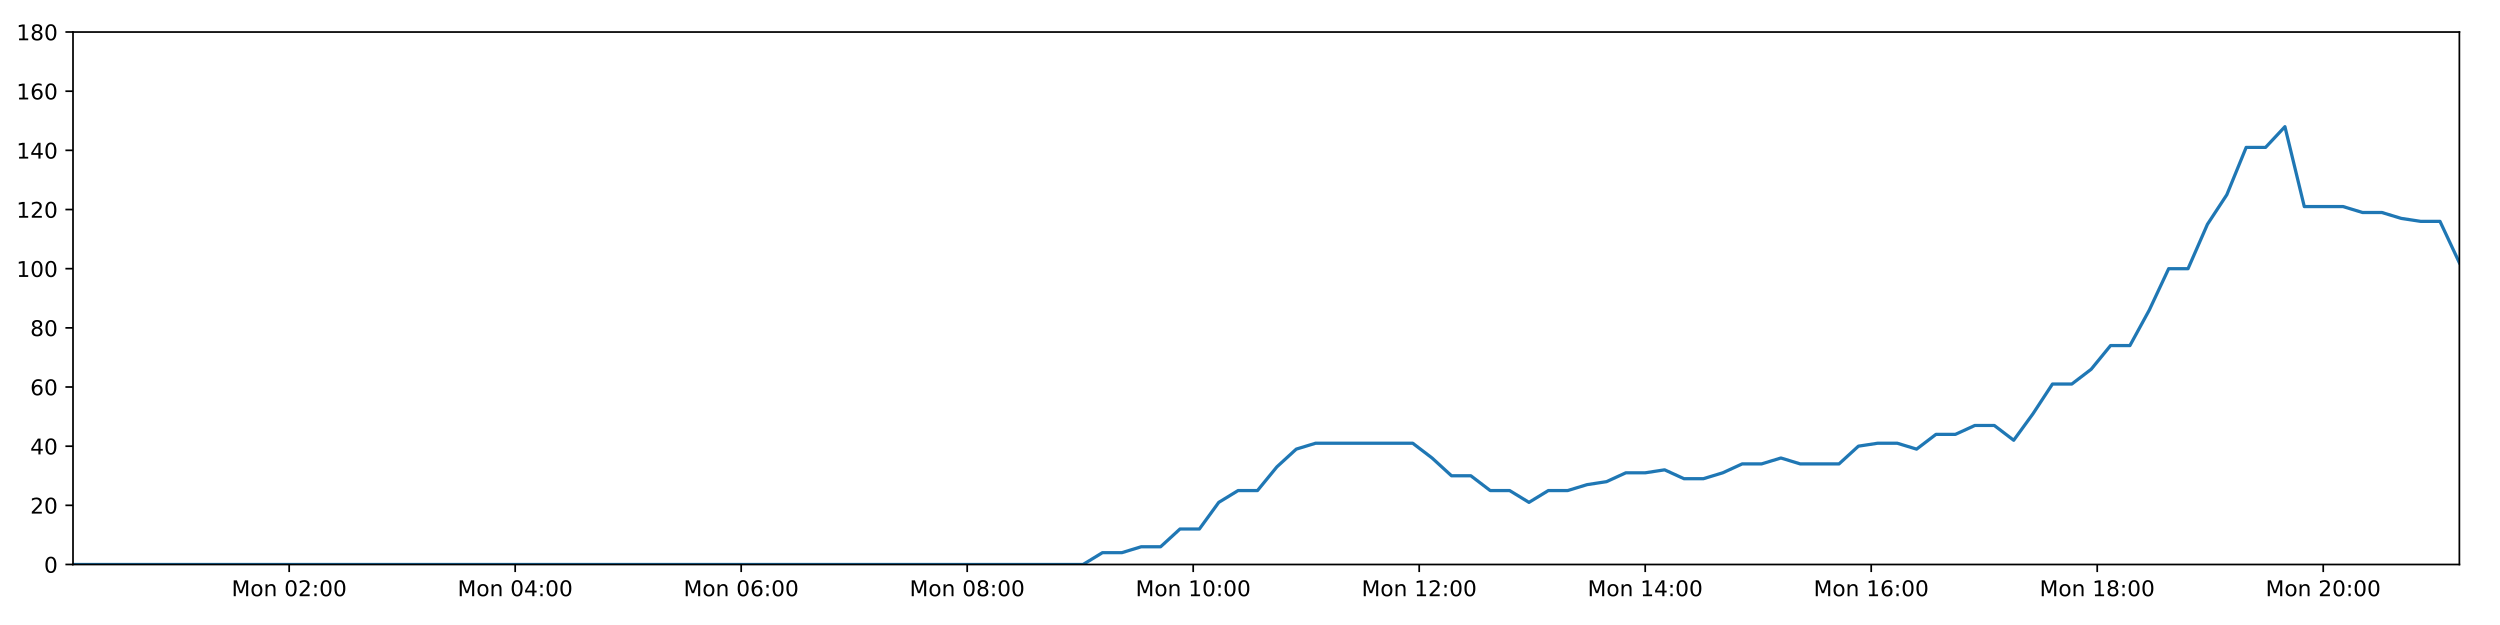
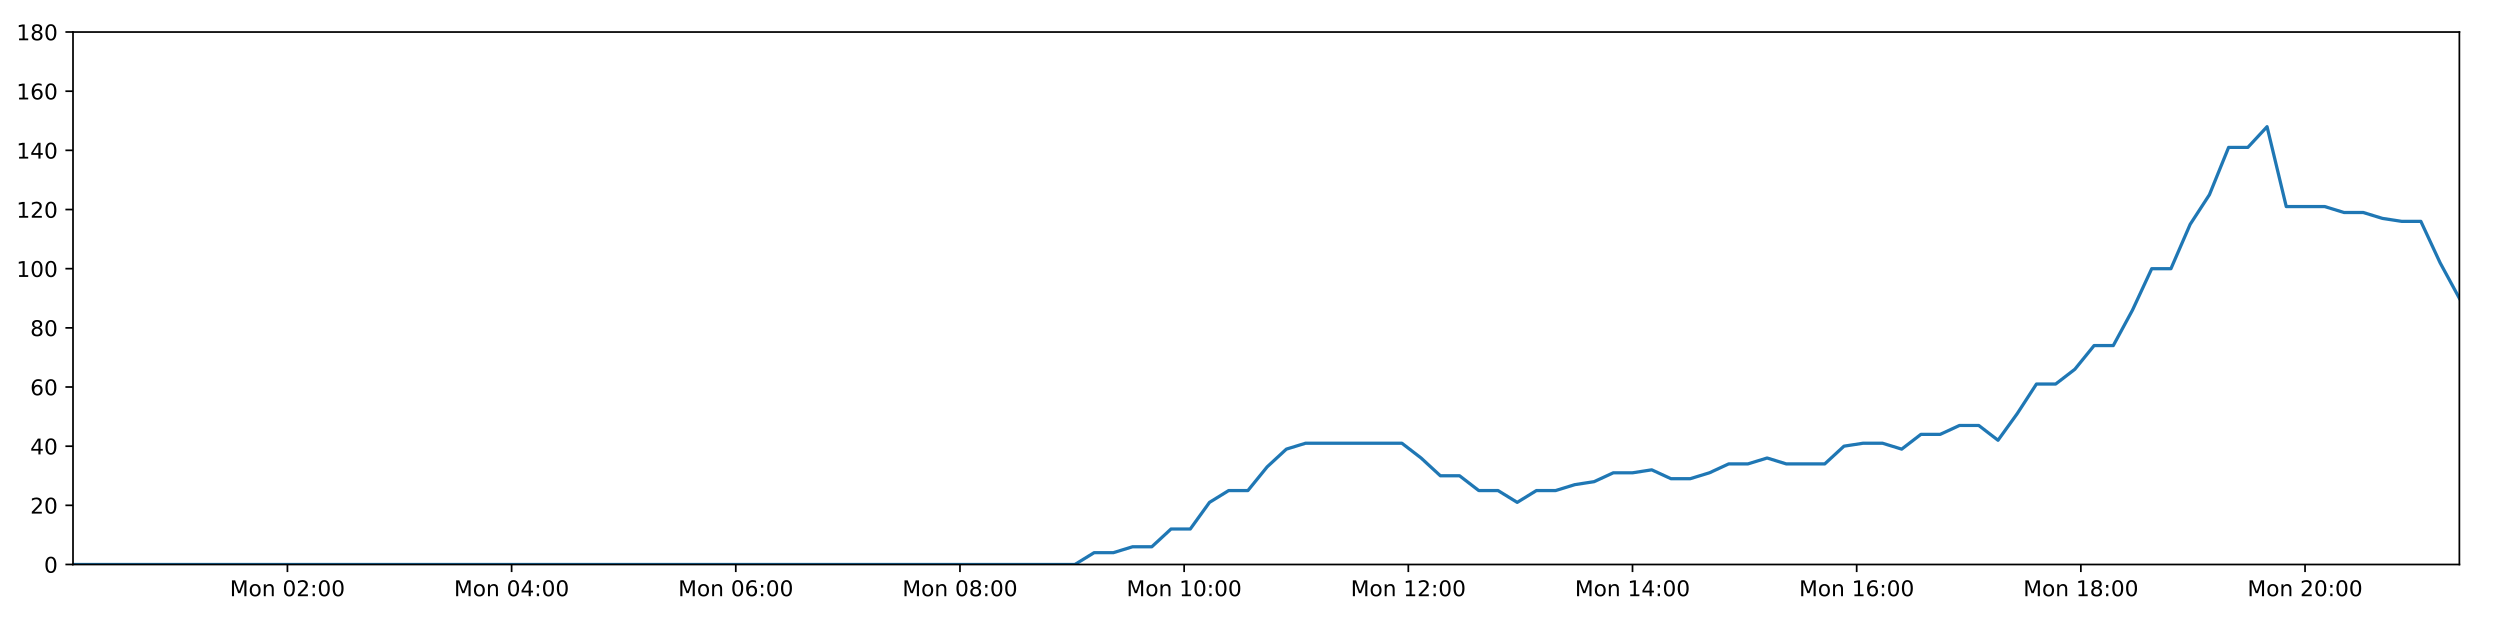
<svg xmlns="http://www.w3.org/2000/svg" xmlns:xlink="http://www.w3.org/1999/xlink" height="288pt" version="1.1" viewBox="0 0 1152 288" width="1152pt">
  <defs>
    <style type="text/css">
*{stroke-linecap:butt;stroke-linejoin:round;}
  </style>
  </defs>
  <g id="figure_1">
    <g id="patch_1">
      <path d="M 0 288  L 1152 288  L 1152 0  L 0 0  z " style="fill:#ffffff;" />
    </g>
    <g id="axes_1">
      <g id="patch_2">
        <path d="M 33.64 260.12  L 1133.28 260.12  L 1133.28 14.76  L 33.64 14.76  z " style="fill:#ffffff;" />
      </g>
      <g id="matplotlib.axis_1">
        <g id="xtick_1">
          <g id="line2d_1">
            <defs>
-               <path d="M 0 0  L 0 3.5  " id="mc26bd61599" style="stroke:#000000;stroke-width:0.8;" />
-             </defs>
-             <g>
-               <use style="stroke:#000000;stroke-width:0.8;" x="133.252" xlink:href="#mc26bd61599" y="260.12" />
+               <path d="M 0 0  L 0 3.5  " id="m60c065f0be" style="stroke:#000000;stroke-width:0.8;" />
+             </defs>
+             <g>
+               <use style="stroke:#000000;stroke-width:0.8;" x="132.447" xlink:href="#m60c065f0be" y="260.12" />
            </g>
          </g>
          <g id="text_1">
            <defs>
              <path d="M 9.812 72.906  L 24.516 72.906  L 43.109 23.297  L 61.812 72.906  L 76.516 72.906  L 76.516 0  L 66.891 0  L 66.891 64.016  L 48.094 14.016  L 38.188 14.016  L 19.391 64.016  L 19.391 0  L 9.812 0  z " id="DejaVuSans-77" />
              <path d="M 30.609 48.391  Q 23.391 48.391 19.188 42.75  Q 14.984 37.109 14.984 27.297  Q 14.984 17.484 19.156 11.844  Q 23.344 6.203 30.609 6.203  Q 37.797 6.203 41.984 11.859  Q 46.188 17.531 46.188 27.297  Q 46.188 37.016 41.984 42.703  Q 37.797 48.391 30.609 48.391  z M 30.609 56  Q 42.328 56 49.016 48.375  Q 55.719 40.766 55.719 27.297  Q 55.719 13.875 49.016 6.219  Q 42.328 -1.422 30.609 -1.422  Q 18.844 -1.422 12.172 6.219  Q 5.516 13.875 5.516 27.297  Q 5.516 40.766 12.172 48.375  Q 18.844 56 30.609 56  z " id="DejaVuSans-111" />
              <path d="M 54.891 33.016  L 54.891 0  L 45.906 0  L 45.906 32.719  Q 45.906 40.484 42.875 44.328  Q 39.844 48.188 33.797 48.188  Q 26.516 48.188 22.312 43.547  Q 18.109 38.922 18.109 30.906  L 18.109 0  L 9.078 0  L 9.078 54.688  L 18.109 54.688  L 18.109 46.188  Q 21.344 51.125 25.703 53.562  Q 30.078 56 35.797 56  Q 45.219 56 50.047 50.172  Q 54.891 44.344 54.891 33.016  z " id="DejaVuSans-110" />
              <path id="DejaVuSans-32" />
              <path d="M 31.781 66.406  Q 24.172 66.406 20.328 58.906  Q 16.5 51.422 16.5 36.375  Q 16.5 21.391 20.328 13.891  Q 24.172 6.391 31.781 6.391  Q 39.453 6.391 43.281 13.891  Q 47.125 21.391 47.125 36.375  Q 47.125 51.422 43.281 58.906  Q 39.453 66.406 31.781 66.406  z M 31.781 74.219  Q 44.047 74.219 50.516 64.516  Q 56.984 54.828 56.984 36.375  Q 56.984 17.969 50.516 8.266  Q 44.047 -1.422 31.781 -1.422  Q 19.531 -1.422 13.062 8.266  Q 6.594 17.969 6.594 36.375  Q 6.594 54.828 13.062 64.516  Q 19.531 74.219 31.781 74.219  z " id="DejaVuSans-48" />
              <path d="M 19.188 8.297  L 53.609 8.297  L 53.609 0  L 7.328 0  L 7.328 8.297  Q 12.938 14.109 22.625 23.891  Q 32.328 33.688 34.812 36.531  Q 39.547 41.844 41.422 45.531  Q 43.312 49.219 43.312 52.781  Q 43.312 58.594 39.234 62.25  Q 35.156 65.922 28.609 65.922  Q 23.969 65.922 18.812 64.312  Q 13.672 62.703 7.812 59.422  L 7.812 69.391  Q 13.766 71.781 18.938 73  Q 24.125 74.219 28.422 74.219  Q 39.75 74.219 46.484 68.547  Q 53.219 62.891 53.219 53.422  Q 53.219 48.922 51.531 44.891  Q 49.859 40.875 45.406 35.406  Q 44.188 33.984 37.641 27.219  Q 31.109 20.453 19.188 8.297  z " id="DejaVuSans-50" />
              <path d="M 11.719 12.406  L 22.016 12.406  L 22.016 0  L 11.719 0  z M 11.719 51.703  L 22.016 51.703  L 22.016 39.312  L 11.719 39.312  z " id="DejaVuSans-58" />
            </defs>
-             <g transform="translate(106.711 274.7184)scale(0.1 -0.1)">
+             <g transform="translate(105.906 274.7184)scale(0.1 -0.1)">
              <use xlink:href="#DejaVuSans-77" />
              <use x="86.279" xlink:href="#DejaVuSans-111" />
              <use x="147.461" xlink:href="#DejaVuSans-110" />
              <use x="210.84" xlink:href="#DejaVuSans-32" />
              <use x="242.627" xlink:href="#DejaVuSans-48" />
              <use x="306.25" xlink:href="#DejaVuSans-50" />
              <use x="369.873" xlink:href="#DejaVuSans-58" />
              <use x="403.564" xlink:href="#DejaVuSans-48" />
              <use x="467.188" xlink:href="#DejaVuSans-48" />
            </g>
          </g>
        </g>
        <g id="xtick_2">
          <g id="line2d_2">
            <g>
-               <use style="stroke:#000000;stroke-width:0.8;" x="237.395" xlink:href="#mc26bd61599" y="260.12" />
+               <use style="stroke:#000000;stroke-width:0.8;" x="235.748" xlink:href="#m60c065f0be" y="260.12" />
            </g>
          </g>
          <g id="text_2">
            <defs>
              <path d="M 37.797 64.312  L 12.891 25.391  L 37.797 25.391  z M 35.203 72.906  L 47.609 72.906  L 47.609 25.391  L 58.016 25.391  L 58.016 17.188  L 47.609 17.188  L 47.609 0  L 37.797 0  L 37.797 17.188  L 4.891 17.188  L 4.891 26.703  z " id="DejaVuSans-52" />
            </defs>
-             <g transform="translate(210.8545 274.7184)scale(0.1 -0.1)">
+             <g transform="translate(209.2078 274.7184)scale(0.1 -0.1)">
              <use xlink:href="#DejaVuSans-77" />
              <use x="86.279" xlink:href="#DejaVuSans-111" />
              <use x="147.461" xlink:href="#DejaVuSans-110" />
              <use x="210.84" xlink:href="#DejaVuSans-32" />
              <use x="242.627" xlink:href="#DejaVuSans-48" />
              <use x="306.25" xlink:href="#DejaVuSans-52" />
              <use x="369.873" xlink:href="#DejaVuSans-58" />
              <use x="403.564" xlink:href="#DejaVuSans-48" />
              <use x="467.188" xlink:href="#DejaVuSans-48" />
            </g>
          </g>
        </g>
        <g id="xtick_3">
          <g id="line2d_3">
            <g>
-               <use style="stroke:#000000;stroke-width:0.8;" x="341.539" xlink:href="#mc26bd61599" y="260.12" />
+               <use style="stroke:#000000;stroke-width:0.8;" x="339.05" xlink:href="#m60c065f0be" y="260.12" />
            </g>
          </g>
          <g id="text_3">
            <defs>
              <path d="M 33.016 40.375  Q 26.375 40.375 22.484 35.828  Q 18.609 31.297 18.609 23.391  Q 18.609 15.531 22.484 10.953  Q 26.375 6.391 33.016 6.391  Q 39.656 6.391 43.531 10.953  Q 47.406 15.531 47.406 23.391  Q 47.406 31.297 43.531 35.828  Q 39.656 40.375 33.016 40.375  z M 52.594 71.297  L 52.594 62.312  Q 48.875 64.062 45.094 64.984  Q 41.312 65.922 37.594 65.922  Q 27.828 65.922 22.672 59.328  Q 17.531 52.734 16.797 39.406  Q 19.672 43.656 24.016 45.922  Q 28.375 48.188 33.594 48.188  Q 44.578 48.188 50.953 41.516  Q 57.328 34.859 57.328 23.391  Q 57.328 12.156 50.688 5.359  Q 44.047 -1.422 33.016 -1.422  Q 20.359 -1.422 13.672 8.266  Q 6.984 17.969 6.984 36.375  Q 6.984 53.656 15.188 63.938  Q 23.391 74.219 37.203 74.219  Q 40.922 74.219 44.703 73.484  Q 48.484 72.75 52.594 71.297  z " id="DejaVuSans-54" />
            </defs>
-             <g transform="translate(314.998 274.7184)scale(0.1 -0.1)">
+             <g transform="translate(312.5097 274.7184)scale(0.1 -0.1)">
              <use xlink:href="#DejaVuSans-77" />
              <use x="86.279" xlink:href="#DejaVuSans-111" />
              <use x="147.461" xlink:href="#DejaVuSans-110" />
              <use x="210.84" xlink:href="#DejaVuSans-32" />
              <use x="242.627" xlink:href="#DejaVuSans-48" />
              <use x="306.25" xlink:href="#DejaVuSans-54" />
              <use x="369.873" xlink:href="#DejaVuSans-58" />
              <use x="403.564" xlink:href="#DejaVuSans-48" />
              <use x="467.188" xlink:href="#DejaVuSans-48" />
            </g>
          </g>
        </g>
        <g id="xtick_4">
          <g id="line2d_4">
            <g>
-               <use style="stroke:#000000;stroke-width:0.8;" x="445.682" xlink:href="#mc26bd61599" y="260.12" />
+               <use style="stroke:#000000;stroke-width:0.8;" x="442.352" xlink:href="#m60c065f0be" y="260.12" />
            </g>
          </g>
          <g id="text_4">
            <defs>
              <path d="M 31.781 34.625  Q 24.75 34.625 20.719 30.859  Q 16.703 27.094 16.703 20.516  Q 16.703 13.922 20.719 10.156  Q 24.75 6.391 31.781 6.391  Q 38.812 6.391 42.859 10.172  Q 46.922 13.969 46.922 20.516  Q 46.922 27.094 42.891 30.859  Q 38.875 34.625 31.781 34.625  z M 21.922 38.812  Q 15.578 40.375 12.031 44.719  Q 8.5 49.078 8.5 55.328  Q 8.5 64.062 14.719 69.141  Q 20.953 74.219 31.781 74.219  Q 42.672 74.219 48.875 69.141  Q 55.078 64.062 55.078 55.328  Q 55.078 49.078 51.531 44.719  Q 48 40.375 41.703 38.812  Q 48.828 37.156 52.797 32.312  Q 56.781 27.484 56.781 20.516  Q 56.781 9.906 50.312 4.234  Q 43.844 -1.422 31.781 -1.422  Q 19.734 -1.422 13.25 4.234  Q 6.781 9.906 6.781 20.516  Q 6.781 27.484 10.781 32.312  Q 14.797 37.156 21.922 38.812  z M 18.312 54.391  Q 18.312 48.734 21.844 45.562  Q 25.391 42.391 31.781 42.391  Q 38.141 42.391 41.719 45.562  Q 45.312 48.734 45.312 54.391  Q 45.312 60.062 41.719 63.234  Q 38.141 66.406 31.781 66.406  Q 25.391 66.406 21.844 63.234  Q 18.312 60.062 18.312 54.391  z " id="DejaVuSans-56" />
            </defs>
-             <g transform="translate(419.1415 274.7184)scale(0.1 -0.1)">
+             <g transform="translate(415.8116 274.7184)scale(0.1 -0.1)">
              <use xlink:href="#DejaVuSans-77" />
              <use x="86.279" xlink:href="#DejaVuSans-111" />
              <use x="147.461" xlink:href="#DejaVuSans-110" />
              <use x="210.84" xlink:href="#DejaVuSans-32" />
              <use x="242.627" xlink:href="#DejaVuSans-48" />
              <use x="306.25" xlink:href="#DejaVuSans-56" />
              <use x="369.873" xlink:href="#DejaVuSans-58" />
              <use x="403.564" xlink:href="#DejaVuSans-48" />
              <use x="467.188" xlink:href="#DejaVuSans-48" />
            </g>
          </g>
        </g>
        <g id="xtick_5">
          <g id="line2d_5">
            <g>
-               <use style="stroke:#000000;stroke-width:0.8;" x="549.826" xlink:href="#mc26bd61599" y="260.12" />
+               <use style="stroke:#000000;stroke-width:0.8;" x="545.654" xlink:href="#m60c065f0be" y="260.12" />
            </g>
          </g>
          <g id="text_5">
            <defs>
              <path d="M 12.406 8.297  L 28.516 8.297  L 28.516 63.922  L 10.984 60.406  L 10.984 69.391  L 28.422 72.906  L 38.281 72.906  L 38.281 8.297  L 54.391 8.297  L 54.391 0  L 12.406 0  z " id="DejaVuSans-49" />
            </defs>
-             <g transform="translate(523.285 274.7184)scale(0.1 -0.1)">
+             <g transform="translate(519.1134 274.7184)scale(0.1 -0.1)">
              <use xlink:href="#DejaVuSans-77" />
              <use x="86.279" xlink:href="#DejaVuSans-111" />
              <use x="147.461" xlink:href="#DejaVuSans-110" />
              <use x="210.84" xlink:href="#DejaVuSans-32" />
              <use x="242.627" xlink:href="#DejaVuSans-49" />
              <use x="306.25" xlink:href="#DejaVuSans-48" />
              <use x="369.873" xlink:href="#DejaVuSans-58" />
              <use x="403.564" xlink:href="#DejaVuSans-48" />
              <use x="467.188" xlink:href="#DejaVuSans-48" />
            </g>
          </g>
        </g>
        <g id="xtick_6">
          <g id="line2d_6">
            <g>
-               <use style="stroke:#000000;stroke-width:0.8;" x="653.969" xlink:href="#mc26bd61599" y="260.12" />
+               <use style="stroke:#000000;stroke-width:0.8;" x="648.956" xlink:href="#m60c065f0be" y="260.12" />
            </g>
          </g>
          <g id="text_6">
-             <g transform="translate(627.4285 274.7184)scale(0.1 -0.1)">
+             <g transform="translate(622.4153 274.7184)scale(0.1 -0.1)">
              <use xlink:href="#DejaVuSans-77" />
              <use x="86.279" xlink:href="#DejaVuSans-111" />
              <use x="147.461" xlink:href="#DejaVuSans-110" />
              <use x="210.84" xlink:href="#DejaVuSans-32" />
              <use x="242.627" xlink:href="#DejaVuSans-49" />
              <use x="306.25" xlink:href="#DejaVuSans-50" />
              <use x="369.873" xlink:href="#DejaVuSans-58" />
              <use x="403.564" xlink:href="#DejaVuSans-48" />
              <use x="467.188" xlink:href="#DejaVuSans-48" />
            </g>
          </g>
        </g>
        <g id="xtick_7">
          <g id="line2d_7">
            <g>
-               <use style="stroke:#000000;stroke-width:0.8;" x="758.113" xlink:href="#mc26bd61599" y="260.12" />
+               <use style="stroke:#000000;stroke-width:0.8;" x="752.258" xlink:href="#m60c065f0be" y="260.12" />
            </g>
          </g>
          <g id="text_7">
-             <g transform="translate(731.572 274.7184)scale(0.1 -0.1)">
+             <g transform="translate(725.7172 274.7184)scale(0.1 -0.1)">
              <use xlink:href="#DejaVuSans-77" />
              <use x="86.279" xlink:href="#DejaVuSans-111" />
              <use x="147.461" xlink:href="#DejaVuSans-110" />
              <use x="210.84" xlink:href="#DejaVuSans-32" />
              <use x="242.627" xlink:href="#DejaVuSans-49" />
              <use x="306.25" xlink:href="#DejaVuSans-52" />
              <use x="369.873" xlink:href="#DejaVuSans-58" />
              <use x="403.564" xlink:href="#DejaVuSans-48" />
              <use x="467.188" xlink:href="#DejaVuSans-48" />
            </g>
          </g>
        </g>
        <g id="xtick_8">
          <g id="line2d_8">
            <g>
-               <use style="stroke:#000000;stroke-width:0.8;" x="862.256" xlink:href="#mc26bd61599" y="260.12" />
+               <use style="stroke:#000000;stroke-width:0.8;" x="855.56" xlink:href="#m60c065f0be" y="260.12" />
            </g>
          </g>
          <g id="text_8">
-             <g transform="translate(835.7155 274.7184)scale(0.1 -0.1)">
+             <g transform="translate(829.019 274.7184)scale(0.1 -0.1)">
              <use xlink:href="#DejaVuSans-77" />
              <use x="86.279" xlink:href="#DejaVuSans-111" />
              <use x="147.461" xlink:href="#DejaVuSans-110" />
              <use x="210.84" xlink:href="#DejaVuSans-32" />
              <use x="242.627" xlink:href="#DejaVuSans-49" />
              <use x="306.25" xlink:href="#DejaVuSans-54" />
              <use x="369.873" xlink:href="#DejaVuSans-58" />
              <use x="403.564" xlink:href="#DejaVuSans-48" />
              <use x="467.188" xlink:href="#DejaVuSans-48" />
            </g>
          </g>
        </g>
        <g id="xtick_9">
          <g id="line2d_9">
            <g>
-               <use style="stroke:#000000;stroke-width:0.8;" x="966.4" xlink:href="#mc26bd61599" y="260.12" />
+               <use style="stroke:#000000;stroke-width:0.8;" x="958.862" xlink:href="#m60c065f0be" y="260.12" />
            </g>
          </g>
          <g id="text_9">
-             <g transform="translate(939.859 274.7184)scale(0.1 -0.1)">
+             <g transform="translate(932.3209 274.7184)scale(0.1 -0.1)">
              <use xlink:href="#DejaVuSans-77" />
              <use x="86.279" xlink:href="#DejaVuSans-111" />
              <use x="147.461" xlink:href="#DejaVuSans-110" />
              <use x="210.84" xlink:href="#DejaVuSans-32" />
              <use x="242.627" xlink:href="#DejaVuSans-49" />
              <use x="306.25" xlink:href="#DejaVuSans-56" />
              <use x="369.873" xlink:href="#DejaVuSans-58" />
              <use x="403.564" xlink:href="#DejaVuSans-48" />
              <use x="467.188" xlink:href="#DejaVuSans-48" />
            </g>
          </g>
        </g>
        <g id="xtick_10">
          <g id="line2d_10">
            <g>
-               <use style="stroke:#000000;stroke-width:0.8;" x="1070.543" xlink:href="#mc26bd61599" y="260.12" />
+               <use style="stroke:#000000;stroke-width:0.8;" x="1062.163" xlink:href="#m60c065f0be" y="260.12" />
            </g>
          </g>
          <g id="text_10">
-             <g transform="translate(1044.003 274.7184)scale(0.1 -0.1)">
+             <g transform="translate(1035.623 274.7184)scale(0.1 -0.1)">
              <use xlink:href="#DejaVuSans-77" />
              <use x="86.279" xlink:href="#DejaVuSans-111" />
              <use x="147.461" xlink:href="#DejaVuSans-110" />
              <use x="210.84" xlink:href="#DejaVuSans-32" />
              <use x="242.627" xlink:href="#DejaVuSans-50" />
              <use x="306.25" xlink:href="#DejaVuSans-48" />
              <use x="369.873" xlink:href="#DejaVuSans-58" />
              <use x="403.564" xlink:href="#DejaVuSans-48" />
              <use x="467.188" xlink:href="#DejaVuSans-48" />
            </g>
          </g>
        </g>
      </g>
      <g id="matplotlib.axis_2">
        <g id="ytick_1">
          <g id="line2d_11">
            <defs>
-               <path d="M 0 0  L -3.5 0  " id="m2c0c5c3794" style="stroke:#000000;stroke-width:0.8;" />
-             </defs>
-             <g>
-               <use style="stroke:#000000;stroke-width:0.8;" x="33.64" xlink:href="#m2c0c5c3794" y="260.12" />
+               <path d="M 0 0  L -3.5 0  " id="mbae7d63505" style="stroke:#000000;stroke-width:0.8;" />
+             </defs>
+             <g>
+               <use style="stroke:#000000;stroke-width:0.8;" x="33.64" xlink:href="#mbae7d63505" y="260.12" />
            </g>
          </g>
          <g id="text_11">
            <g transform="translate(20.2775 263.9192)scale(0.1 -0.1)">
              <use xlink:href="#DejaVuSans-48" />
            </g>
          </g>
        </g>
        <g id="ytick_2">
          <g id="line2d_12">
            <g>
-               <use style="stroke:#000000;stroke-width:0.8;" x="33.64" xlink:href="#m2c0c5c3794" y="232.858" />
+               <use style="stroke:#000000;stroke-width:0.8;" x="33.64" xlink:href="#mbae7d63505" y="232.858" />
            </g>
          </g>
          <g id="text_12">
            <g transform="translate(13.915 236.657)scale(0.1 -0.1)">
              <use xlink:href="#DejaVuSans-50" />
              <use x="63.623" xlink:href="#DejaVuSans-48" />
            </g>
          </g>
        </g>
        <g id="ytick_3">
          <g id="line2d_13">
            <g>
-               <use style="stroke:#000000;stroke-width:0.8;" x="33.64" xlink:href="#m2c0c5c3794" y="205.596" />
+               <use style="stroke:#000000;stroke-width:0.8;" x="33.64" xlink:href="#mbae7d63505" y="205.596" />
            </g>
          </g>
          <g id="text_13">
            <g transform="translate(13.915 209.3948)scale(0.1 -0.1)">
              <use xlink:href="#DejaVuSans-52" />
              <use x="63.623" xlink:href="#DejaVuSans-48" />
            </g>
          </g>
        </g>
        <g id="ytick_4">
          <g id="line2d_14">
            <g>
-               <use style="stroke:#000000;stroke-width:0.8;" x="33.64" xlink:href="#m2c0c5c3794" y="178.333" />
+               <use style="stroke:#000000;stroke-width:0.8;" x="33.64" xlink:href="#mbae7d63505" y="178.333" />
            </g>
          </g>
          <g id="text_14">
            <g transform="translate(13.915 182.1326)scale(0.1 -0.1)">
              <use xlink:href="#DejaVuSans-54" />
              <use x="63.623" xlink:href="#DejaVuSans-48" />
            </g>
          </g>
        </g>
        <g id="ytick_5">
          <g id="line2d_15">
            <g>
-               <use style="stroke:#000000;stroke-width:0.8;" x="33.64" xlink:href="#m2c0c5c3794" y="151.071" />
+               <use style="stroke:#000000;stroke-width:0.8;" x="33.64" xlink:href="#mbae7d63505" y="151.071" />
            </g>
          </g>
          <g id="text_15">
            <g transform="translate(13.915 154.8703)scale(0.1 -0.1)">
              <use xlink:href="#DejaVuSans-56" />
              <use x="63.623" xlink:href="#DejaVuSans-48" />
            </g>
          </g>
        </g>
        <g id="ytick_6">
          <g id="line2d_16">
            <g>
-               <use style="stroke:#000000;stroke-width:0.8;" x="33.64" xlink:href="#m2c0c5c3794" y="123.809" />
+               <use style="stroke:#000000;stroke-width:0.8;" x="33.64" xlink:href="#mbae7d63505" y="123.809" />
            </g>
          </g>
          <g id="text_16">
            <g transform="translate(7.5525 127.6081)scale(0.1 -0.1)">
              <use xlink:href="#DejaVuSans-49" />
              <use x="63.623" xlink:href="#DejaVuSans-48" />
              <use x="127.246" xlink:href="#DejaVuSans-48" />
            </g>
          </g>
        </g>
        <g id="ytick_7">
          <g id="line2d_17">
            <g>
-               <use style="stroke:#000000;stroke-width:0.8;" x="33.64" xlink:href="#m2c0c5c3794" y="96.547" />
+               <use style="stroke:#000000;stroke-width:0.8;" x="33.64" xlink:href="#mbae7d63505" y="96.547" />
            </g>
          </g>
          <g id="text_17">
            <g transform="translate(7.5525 100.3459)scale(0.1 -0.1)">
              <use xlink:href="#DejaVuSans-49" />
              <use x="63.623" xlink:href="#DejaVuSans-50" />
              <use x="127.246" xlink:href="#DejaVuSans-48" />
            </g>
          </g>
        </g>
        <g id="ytick_8">
          <g id="line2d_18">
            <g>
-               <use style="stroke:#000000;stroke-width:0.8;" x="33.64" xlink:href="#m2c0c5c3794" y="69.284" />
+               <use style="stroke:#000000;stroke-width:0.8;" x="33.64" xlink:href="#mbae7d63505" y="69.284" />
            </g>
          </g>
          <g id="text_18">
            <g transform="translate(7.5525 73.08366)scale(0.1 -0.1)">
              <use xlink:href="#DejaVuSans-49" />
              <use x="63.623" xlink:href="#DejaVuSans-52" />
              <use x="127.246" xlink:href="#DejaVuSans-48" />
            </g>
          </g>
        </g>
        <g id="ytick_9">
          <g id="line2d_19">
            <g>
-               <use style="stroke:#000000;stroke-width:0.8;" x="33.64" xlink:href="#m2c0c5c3794" y="42.022" />
+               <use style="stroke:#000000;stroke-width:0.8;" x="33.64" xlink:href="#mbae7d63505" y="42.022" />
            </g>
          </g>
          <g id="text_19">
            <g transform="translate(7.5525 45.82144)scale(0.1 -0.1)">
              <use xlink:href="#DejaVuSans-49" />
              <use x="63.623" xlink:href="#DejaVuSans-54" />
              <use x="127.246" xlink:href="#DejaVuSans-48" />
            </g>
          </g>
        </g>
        <g id="ytick_10">
          <g id="line2d_20">
            <g>
-               <use style="stroke:#000000;stroke-width:0.8;" x="33.64" xlink:href="#m2c0c5c3794" y="14.76" />
+               <use style="stroke:#000000;stroke-width:0.8;" x="33.64" xlink:href="#mbae7d63505" y="14.76" />
            </g>
          </g>
          <g id="text_20">
            <g transform="translate(7.5525 18.55922)scale(0.1 -0.1)">
              <use xlink:href="#DejaVuSans-49" />
              <use x="63.623" xlink:href="#DejaVuSans-56" />
              <use x="127.246" xlink:href="#DejaVuSans-48" />
            </g>
          </g>
        </g>
      </g>
      <g id="line2d_21">
-         <path clip-path="url(#p59f884eefa)" d="M 33.64 260.12  L 42.424 260.12  L 51.204 260.12  L 59.983 260.12  L 68.763 260.12  L 77.541 260.12  L 86.324 260.12  L 95.103 260.12  L 103.887 260.12  L 112.672 260.12  L 121.453 260.12  L 130.231 260.12  L 139.011 260.12  L 147.789 260.12  L 156.571 260.12  L 165.354 260.12  L 174.133 260.12  L 182.912 260.12  L 191.693 260.12  L 200.472 260.12  L 209.253 260.12  L 218.036 260.12  L 226.818 260.12  L 235.599 260.12  L 244.379 260.12  L 253.158 260.12  L 261.941 260.12  L 270.722 260.12  L 279.503 260.12  L 288.284 260.12  L 297.067 260.12  L 305.847 260.12  L 314.628 260.12  L 323.414 260.12  L 332.196 260.12  L 340.978 260.12  L 349.759 260.12  L 358.544 260.12  L 367.327 260.12  L 376.108 260.12  L 384.888 260.12  L 393.674 260.12  L 402.458 260.12  L 411.243 260.12  L 420.024 260.12  L 428.805 260.12  L 437.587 260.12  L 446.372 260.12  L 455.152 260.12  L 463.933 260.12  L 472.714 260.12  L 481.496 260.12  L 490.275 260.12  L 499.055 260.12  L 508.007 254.668  L 516.95 254.668  L 525.889 251.941  L 534.812 251.941  L 543.733 243.763  L 552.674 243.763  L 561.599 231.495  L 570.521 226.042  L 579.451 226.042  L 588.379 215.137  L 597.303 206.959  L 606.246 204.232  L 615.206 204.232  L 624.147 204.232  L 633.075 204.232  L 642.017 204.232  L 650.965 204.232  L 659.894 211.048  L 668.84 219.227  L 677.762 219.227  L 686.684 226.042  L 695.624 226.042  L 704.549 231.495  L 713.484 226.042  L 722.422 226.042  L 731.348 223.316  L 740.272 221.953  L 749.195 217.864  L 758.118 217.864  L 767.049 216.5  L 775.986 220.59  L 784.908 220.59  L 793.853 217.864  L 802.777 213.774  L 811.7 213.774  L 820.64 211.048  L 829.565 213.774  L 838.487 213.774  L 847.411 213.774  L 856.352 205.596  L 865.282 204.232  L 874.224 204.232  L 883.165 206.959  L 892.107 200.143  L 901.062 200.143  L 910.007 196.054  L 918.972 196.054  L 927.914 202.869  L 936.836 190.601  L 945.761 176.97  L 954.683 176.97  L 963.606 170.155  L 972.532 159.25  L 981.456 159.25  L 990.385 142.892  L 999.32 123.809  L 1008.243 123.809  L 1017.189 103.362  L 1026.118 89.731  L 1035.04 67.921  L 1043.969 67.921  L 1052.894 58.38  L 1061.815 95.184  L 1070.743 95.184  L 1079.674 95.184  L 1088.617 97.91  L 1097.542 97.91  L 1106.486 100.636  L 1115.417 101.999  L 1124.342 101.999  L 1133.28 121.083  " style="fill:none;stroke:#1f77b4;stroke-linecap:square;stroke-width:1.5;" />
+         <path clip-path="url(#p0d533321b9)" d="M 33.64 260.12  L 42.353 260.12  L 51.062 260.12  L 59.77 260.12  L 68.479 260.12  L 77.186 260.12  L 85.899 260.12  L 94.607 260.12  L 103.319 260.12  L 112.033 260.12  L 120.743 260.12  L 129.451 260.12  L 138.16 260.12  L 146.867 260.12  L 155.578 260.12  L 164.289 260.12  L 172.997 260.12  L 181.706 260.12  L 190.415 260.12  L 199.124 260.12  L 207.834 260.12  L 216.546 260.12  L 225.257 260.12  L 233.967 260.12  L 242.676 260.12  L 251.384 260.12  L 260.096 260.12  L 268.806 260.12  L 277.516 260.12  L 286.227 260.12  L 294.938 260.12  L 303.647 260.12  L 312.357 260.12  L 321.072 260.12  L 329.783 260.12  L 338.494 260.12  L 347.204 260.12  L 355.919 260.12  L 364.63 260.12  L 373.34 260.12  L 382.05 260.12  L 390.765 260.12  L 399.477 260.12  L 408.191 260.12  L 416.901 260.12  L 425.611 260.12  L 434.323 260.12  L 443.036 260.12  L 451.746 260.12  L 460.456 260.12  L 469.165 260.12  L 477.876 260.12  L 486.585 260.12  L 495.294 260.12  L 504.173 254.668  L 513.044 254.668  L 521.911 251.941  L 530.762 251.941  L 539.611 243.763  L 548.479 243.763  L 557.332 231.495  L 566.182 226.042  L 575.04 226.042  L 583.896 215.137  L 592.748 206.959  L 601.619 204.232  L 610.506 204.232  L 619.375 204.232  L 628.231 204.232  L 637.101 204.232  L 645.976 204.232  L 654.833 211.048  L 663.707 219.227  L 672.557 219.227  L 681.406 226.042  L 690.274 226.042  L 699.127 231.495  L 707.99 226.042  L 716.856 226.042  L 725.71 223.316  L 734.561 221.953  L 743.412 217.864  L 752.263 217.864  L 761.122 216.5  L 769.987 220.59  L 778.837 220.59  L 787.709 217.864  L 796.562 213.774  L 805.412 213.774  L 814.28 211.048  L 823.133 213.774  L 831.982 213.774  L 840.835 213.774  L 849.703 205.596  L 858.561 204.232  L 867.431 204.232  L 876.3 206.959  L 885.17 200.143  L 894.052 200.143  L 902.925 196.054  L 911.818 196.054  L 920.686 202.869  L 929.537 190.601  L 938.389 176.97  L 947.239 176.97  L 956.09 170.155  L 964.945 159.25  L 973.796 159.25  L 982.653 142.892  L 991.515 123.809  L 1000.367 123.809  L 1009.241 103.362  L 1018.097 89.731  L 1026.947 67.921  L 1035.804 67.921  L 1044.656 58.38  L 1053.506 95.184  L 1062.362 95.184  L 1071.22 95.184  L 1080.091 97.91  L 1088.944 97.91  L 1097.816 100.636  L 1106.675 101.999  L 1115.528 101.999  L 1124.393 121.083  L 1133.28 137.44  " style="fill:none;stroke:#1f77b4;stroke-linecap:square;stroke-width:1.5;" />
      </g>
      <g id="patch_3">
        <path d="M 33.64 260.12  L 33.64 14.76  " style="fill:none;stroke:#000000;stroke-linecap:square;stroke-linejoin:miter;stroke-width:0.8;" />
      </g>
      <g id="patch_4">
        <path d="M 1133.28 260.12  L 1133.28 14.76  " style="fill:none;stroke:#000000;stroke-linecap:square;stroke-linejoin:miter;stroke-width:0.8;" />
      </g>
      <g id="patch_5">
        <path d="M 33.64 260.12  L 1133.28 260.12  " style="fill:none;stroke:#000000;stroke-linecap:square;stroke-linejoin:miter;stroke-width:0.8;" />
      </g>
      <g id="patch_6">
        <path d="M 33.64 14.76  L 1133.28 14.76  " style="fill:none;stroke:#000000;stroke-linecap:square;stroke-linejoin:miter;stroke-width:0.8;" />
      </g>
    </g>
  </g>
  <defs>
-     <clipPath id="p59f884eefa">
+     <clipPath id="p0d533321b9">
      <rect height="245.36" width="1099.64" x="33.64" y="14.76" />
    </clipPath>
  </defs>
</svg>
